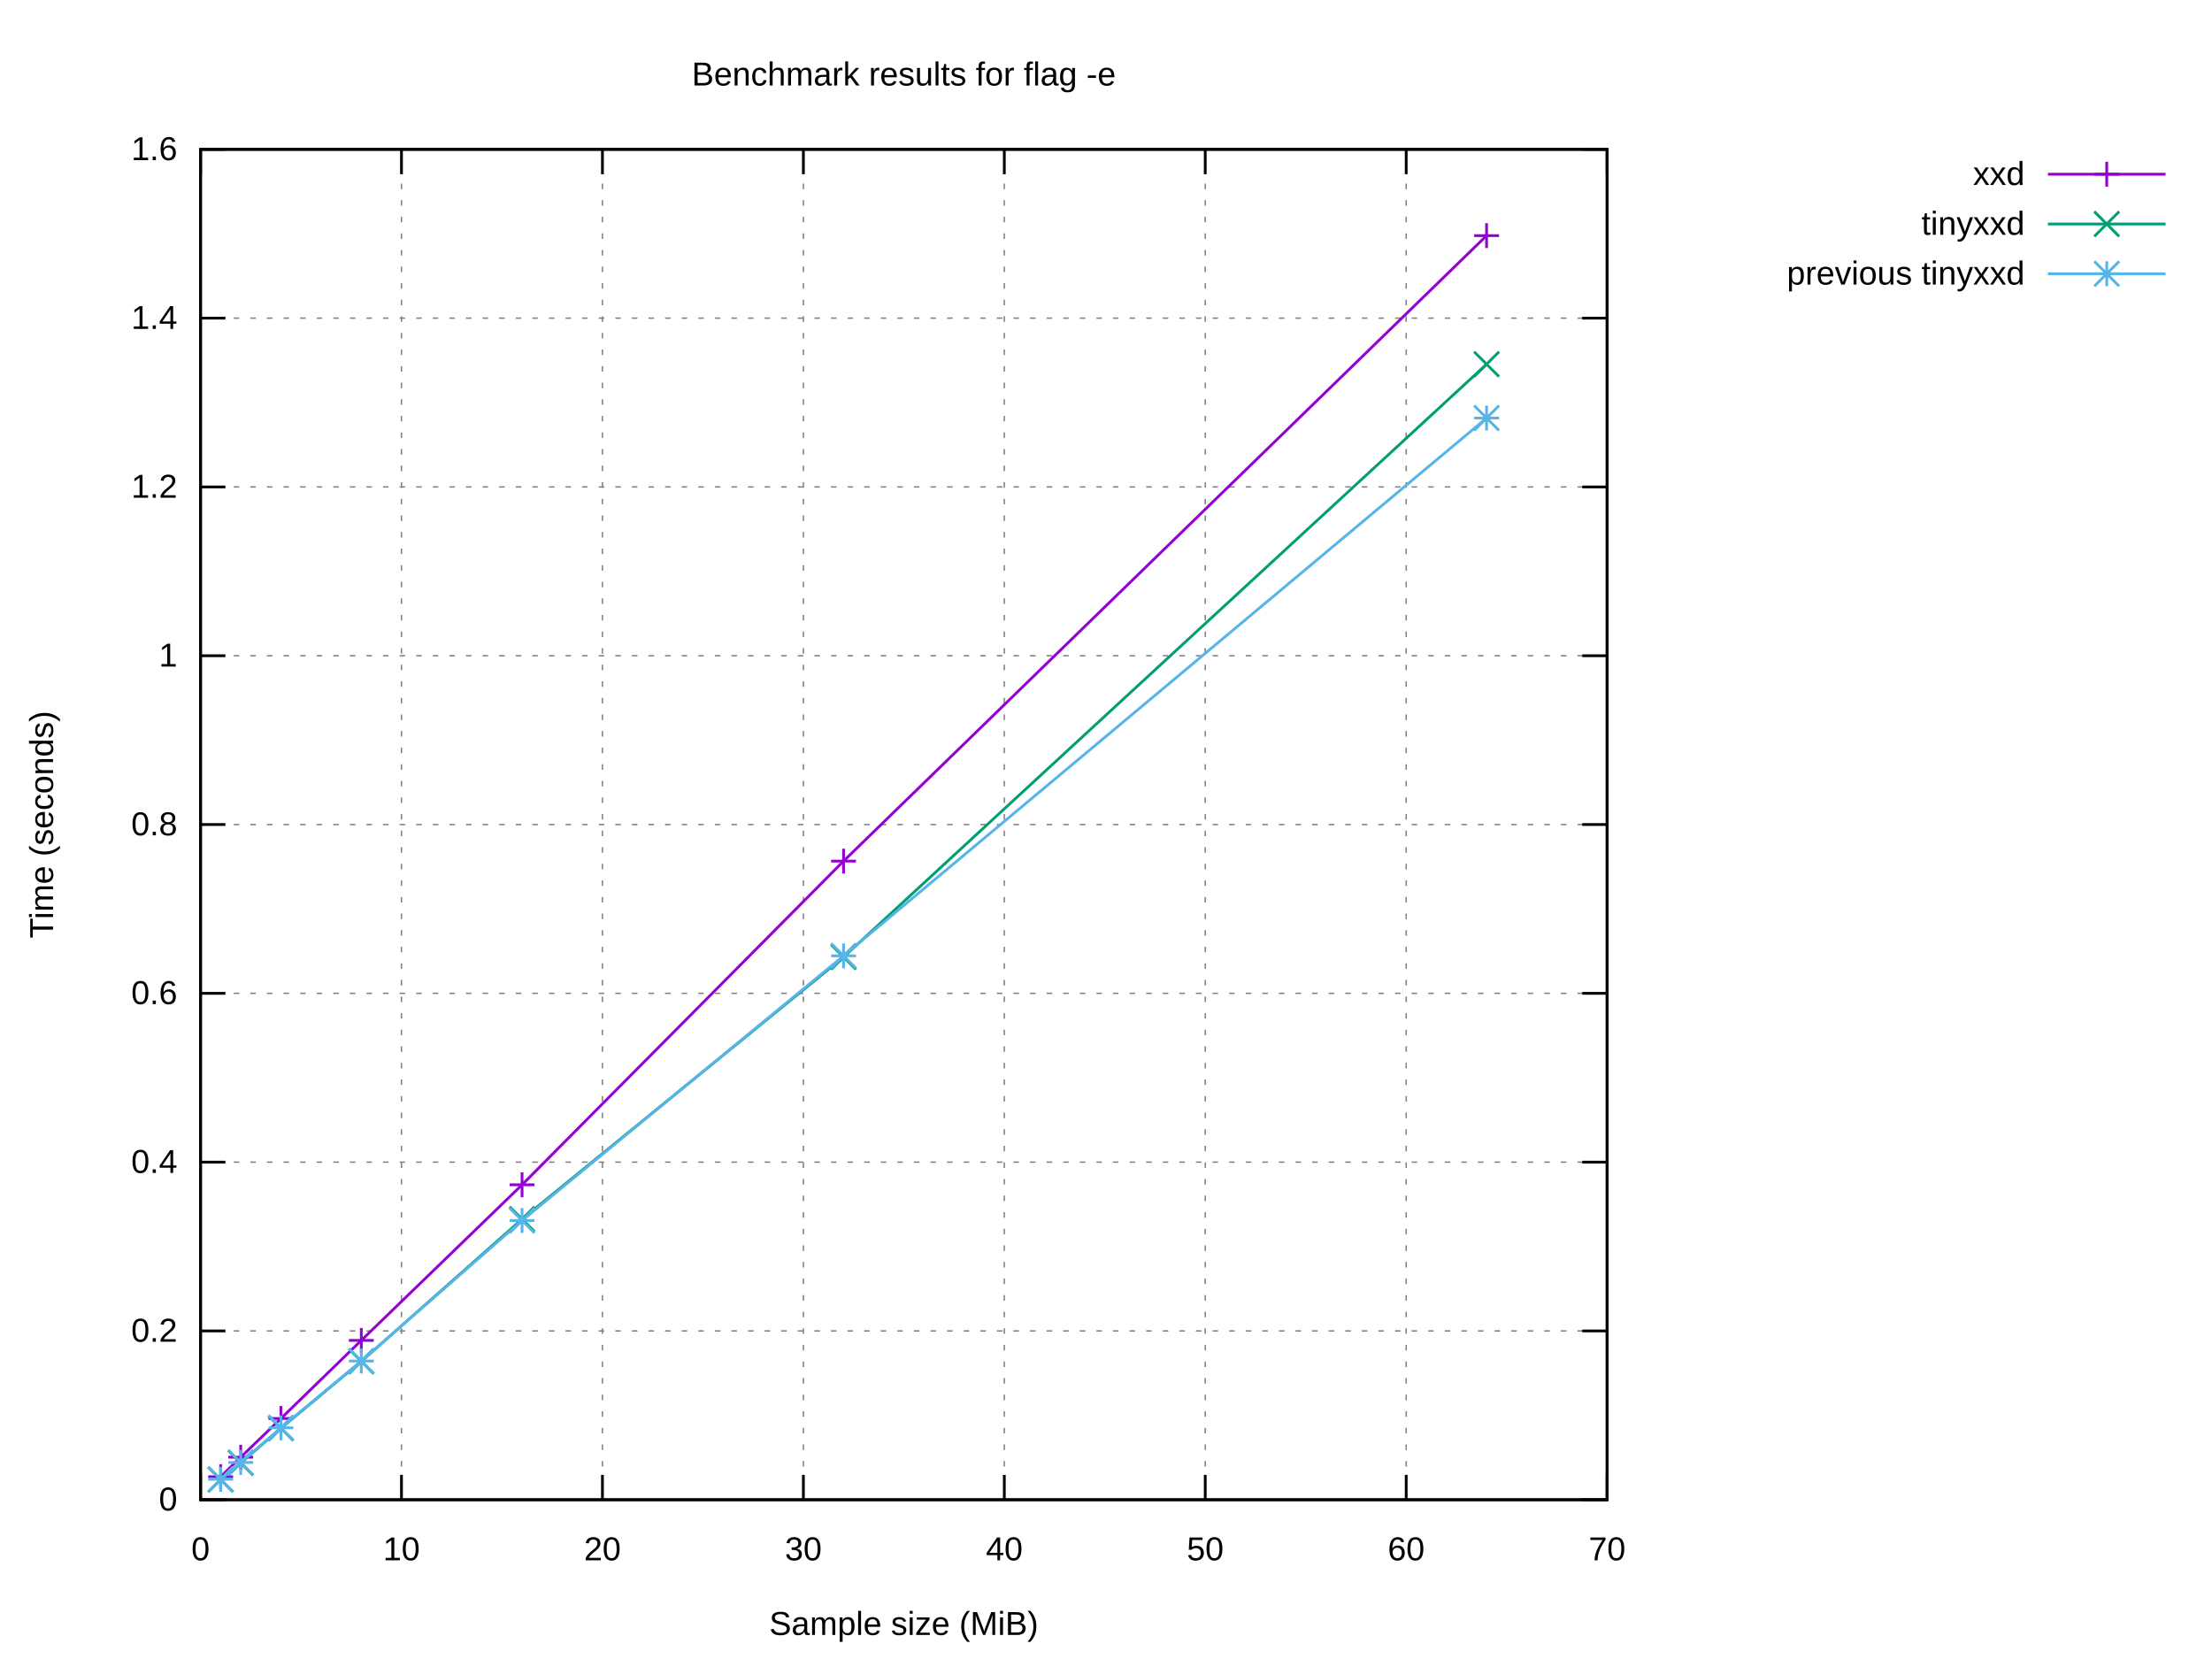
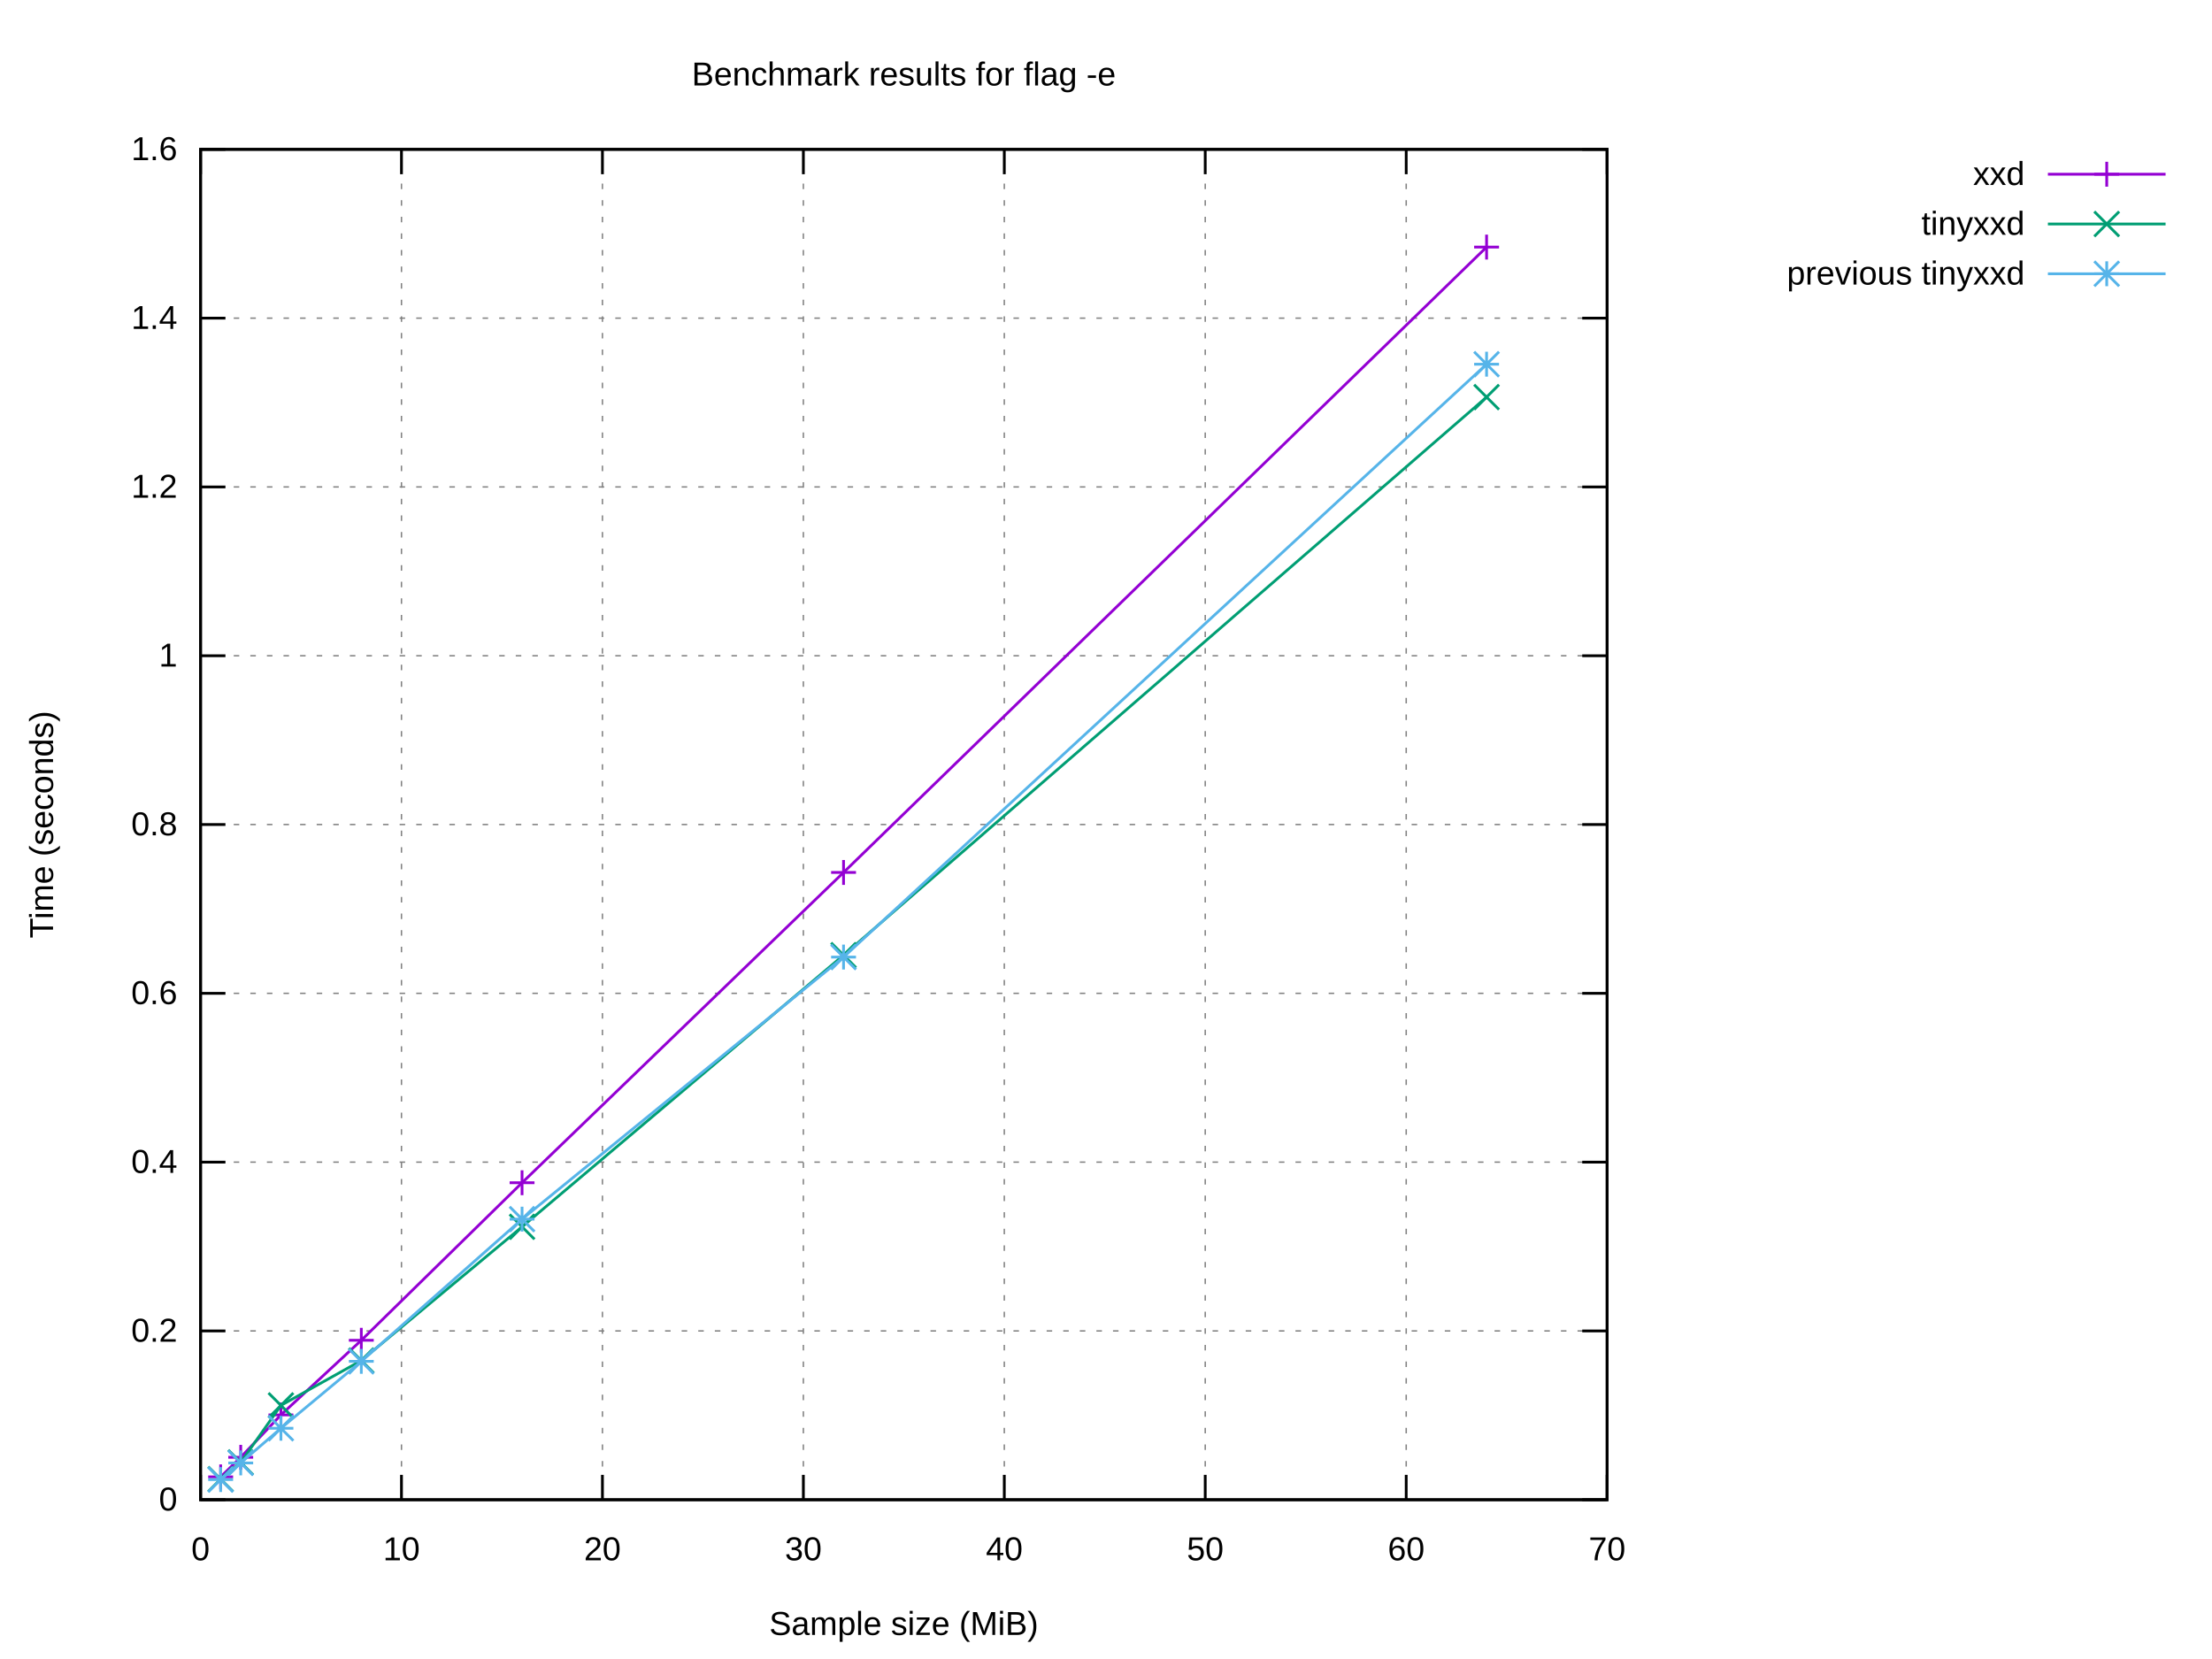
<svg xmlns="http://www.w3.org/2000/svg" xmlns:xlink="http://www.w3.org/1999/xlink" width="800" height="600" viewBox="0 0 800 600">
  <g id="gnuplot_canvas">
    <rect x="0" y="0" width="800" height="600" fill="#ffffff" />
    <defs>
      <circle id="gpDot" r="0.5" stroke-width="0.5" stroke="currentColor" />
      <path id="gpPt0" stroke-width="0.222" stroke="currentColor" d="M-1,0 h2 M0,-1 v2" />
      <path id="gpPt1" stroke-width="0.222" stroke="currentColor" d="M-1,-1 L1,1 M1,-1 L-1,1" />
      <path id="gpPt2" stroke-width="0.222" stroke="currentColor" d="M-1,0 L1,0 M0,-1 L0,1 M-1,-1 L1,1 M-1,1 L1,-1" />
      <rect id="gpPt3" stroke-width="0.222" stroke="currentColor" x="-1" y="-1" width="2" height="2" />
      <rect id="gpPt4" stroke-width="0.222" stroke="currentColor" fill="currentColor" x="-1" y="-1" width="2" height="2" />
      <circle id="gpPt5" stroke-width="0.222" stroke="currentColor" cx="0" cy="0" r="1" />
      <use xlink:href="#gpPt5" id="gpPt6" fill="currentColor" stroke="none" />
      <path id="gpPt7" stroke-width="0.222" stroke="currentColor" d="M0,-1.33 L-1.33,0.67 L1.33,0.67 z" />
      <use xlink:href="#gpPt7" id="gpPt8" fill="currentColor" stroke="none" />
      <use xlink:href="#gpPt7" id="gpPt9" stroke="currentColor" transform="rotate(180)" />
      <use xlink:href="#gpPt9" id="gpPt10" fill="currentColor" stroke="none" />
      <use xlink:href="#gpPt3" id="gpPt11" stroke="currentColor" transform="rotate(45)" />
      <use xlink:href="#gpPt11" id="gpPt12" fill="currentColor" stroke="none" />
      <path id="gpPt13" stroke-width="0.222" stroke="currentColor" d="M0,1.330 L1.265,0.411 L0.782,-1.067 L-0.782,-1.076 L-1.265,0.411 z" />
      <use xlink:href="#gpPt13" id="gpPt14" fill="currentColor" stroke="none" />
      <filter id="textbox" filterUnits="objectBoundingBox" x="0" y="0" height="1" width="1">
        <feFlood flood-color="#FFFFFF" flood-opacity="1" result="bgnd" />
        <feComposite in="SourceGraphic" in2="bgnd" operator="atop" />
      </filter>
      <filter id="greybox" filterUnits="objectBoundingBox" x="0" y="0" height="1" width="1">
        <feFlood flood-color="lightgrey" flood-opacity="1" result="grey" />
        <feComposite in="SourceGraphic" in2="grey" operator="atop" />
      </filter>
    </defs>
    <g fill="none" color="#FFFFFF" stroke="currentColor" stroke-width="1.00" stroke-linecap="butt" stroke-linejoin="miter">
</g>
    <g fill="none" color="black" stroke="currentColor" stroke-width="1.00" stroke-linecap="butt" stroke-linejoin="miter">
</g>
    <g fill="none" color="black" stroke="black" stroke-width="0.50" stroke-linecap="butt" stroke-linejoin="miter">
</g>
    <g fill="none" color="gray" stroke="currentColor" stroke-width="0.50" stroke-linecap="butt" stroke-linejoin="miter">
      <path stroke="gray" stroke-dasharray="2,4" class="gridline" d="M72.53,542.40 L581.24,542.40  " />
    </g>
    <g fill="none" color="gray" stroke="gray" stroke-width="1.00" stroke-linecap="butt" stroke-linejoin="miter">
</g>
    <g fill="none" color="black" stroke="currentColor" stroke-width="1.00" stroke-linecap="butt" stroke-linejoin="miter">
      <path stroke="black" d="M72.53,542.40 L81.53,542.40 M581.24,542.40 L572.24,542.40  " />
      <g transform="translate(64.14,546.30)" stroke="none" fill="black" font-family="Arial" font-size="12.00" text-anchor="end">
        <text>
          <tspan font-family="Arial"> 0</tspan>
        </text>
      </g>
    </g>
    <g fill="none" color="black" stroke="currentColor" stroke-width="1.00" stroke-linecap="butt" stroke-linejoin="miter">
</g>
    <g fill="none" color="black" stroke="black" stroke-width="0.50" stroke-linecap="butt" stroke-linejoin="miter">
</g>
    <g fill="none" color="gray" stroke="currentColor" stroke-width="0.50" stroke-linecap="butt" stroke-linejoin="miter">
      <path stroke="gray" stroke-dasharray="2,4" class="gridline" d="M72.53,481.35 L581.24,481.35  " />
    </g>
    <g fill="none" color="gray" stroke="gray" stroke-width="1.00" stroke-linecap="butt" stroke-linejoin="miter">
</g>
    <g fill="none" color="black" stroke="currentColor" stroke-width="1.00" stroke-linecap="butt" stroke-linejoin="miter">
      <path stroke="black" d="M72.53,481.35 L81.53,481.35 M581.24,481.35 L572.24,481.35  " />
      <g transform="translate(64.14,485.25)" stroke="none" fill="black" font-family="Arial" font-size="12.00" text-anchor="end">
        <text>
          <tspan font-family="Arial"> 0.2</tspan>
        </text>
      </g>
    </g>
    <g fill="none" color="black" stroke="currentColor" stroke-width="1.00" stroke-linecap="butt" stroke-linejoin="miter">
</g>
    <g fill="none" color="black" stroke="black" stroke-width="0.50" stroke-linecap="butt" stroke-linejoin="miter">
</g>
    <g fill="none" color="gray" stroke="currentColor" stroke-width="0.50" stroke-linecap="butt" stroke-linejoin="miter">
      <path stroke="gray" stroke-dasharray="2,4" class="gridline" d="M72.53,420.30 L581.24,420.30  " />
    </g>
    <g fill="none" color="gray" stroke="gray" stroke-width="1.00" stroke-linecap="butt" stroke-linejoin="miter">
</g>
    <g fill="none" color="black" stroke="currentColor" stroke-width="1.00" stroke-linecap="butt" stroke-linejoin="miter">
      <path stroke="black" d="M72.53,420.30 L81.53,420.30 M581.24,420.30 L572.24,420.30  " />
      <g transform="translate(64.14,424.20)" stroke="none" fill="black" font-family="Arial" font-size="12.00" text-anchor="end">
        <text>
          <tspan font-family="Arial"> 0.4</tspan>
        </text>
      </g>
    </g>
    <g fill="none" color="black" stroke="currentColor" stroke-width="1.00" stroke-linecap="butt" stroke-linejoin="miter">
</g>
    <g fill="none" color="black" stroke="black" stroke-width="0.50" stroke-linecap="butt" stroke-linejoin="miter">
</g>
    <g fill="none" color="gray" stroke="currentColor" stroke-width="0.50" stroke-linecap="butt" stroke-linejoin="miter">
      <path stroke="gray" stroke-dasharray="2,4" class="gridline" d="M72.53,359.25 L581.24,359.25  " />
    </g>
    <g fill="none" color="gray" stroke="gray" stroke-width="1.00" stroke-linecap="butt" stroke-linejoin="miter">
</g>
    <g fill="none" color="black" stroke="currentColor" stroke-width="1.00" stroke-linecap="butt" stroke-linejoin="miter">
      <path stroke="black" d="M72.53,359.25 L81.53,359.25 M581.24,359.25 L572.24,359.25  " />
      <g transform="translate(64.14,363.15)" stroke="none" fill="black" font-family="Arial" font-size="12.00" text-anchor="end">
        <text>
          <tspan font-family="Arial"> 0.6</tspan>
        </text>
      </g>
    </g>
    <g fill="none" color="black" stroke="currentColor" stroke-width="1.00" stroke-linecap="butt" stroke-linejoin="miter">
</g>
    <g fill="none" color="black" stroke="black" stroke-width="0.50" stroke-linecap="butt" stroke-linejoin="miter">
</g>
    <g fill="none" color="gray" stroke="currentColor" stroke-width="0.50" stroke-linecap="butt" stroke-linejoin="miter">
      <path stroke="gray" stroke-dasharray="2,4" class="gridline" d="M72.53,298.20 L581.24,298.20  " />
    </g>
    <g fill="none" color="gray" stroke="gray" stroke-width="1.00" stroke-linecap="butt" stroke-linejoin="miter">
</g>
    <g fill="none" color="black" stroke="currentColor" stroke-width="1.00" stroke-linecap="butt" stroke-linejoin="miter">
      <path stroke="black" d="M72.53,298.20 L81.53,298.20 M581.24,298.20 L572.24,298.20  " />
      <g transform="translate(64.14,302.10)" stroke="none" fill="black" font-family="Arial" font-size="12.00" text-anchor="end">
        <text>
          <tspan font-family="Arial"> 0.8</tspan>
        </text>
      </g>
    </g>
    <g fill="none" color="black" stroke="currentColor" stroke-width="1.00" stroke-linecap="butt" stroke-linejoin="miter">
</g>
    <g fill="none" color="black" stroke="black" stroke-width="0.50" stroke-linecap="butt" stroke-linejoin="miter">
</g>
    <g fill="none" color="gray" stroke="currentColor" stroke-width="0.50" stroke-linecap="butt" stroke-linejoin="miter">
      <path stroke="gray" stroke-dasharray="2,4" class="gridline" d="M72.53,237.16 L581.24,237.16  " />
    </g>
    <g fill="none" color="gray" stroke="gray" stroke-width="1.00" stroke-linecap="butt" stroke-linejoin="miter">
</g>
    <g fill="none" color="black" stroke="currentColor" stroke-width="1.00" stroke-linecap="butt" stroke-linejoin="miter">
      <path stroke="black" d="M72.53,237.16 L81.53,237.16 M581.24,237.16 L572.24,237.16  " />
      <g transform="translate(64.14,241.06)" stroke="none" fill="black" font-family="Arial" font-size="12.00" text-anchor="end">
        <text>
          <tspan font-family="Arial"> 1</tspan>
        </text>
      </g>
    </g>
    <g fill="none" color="black" stroke="currentColor" stroke-width="1.00" stroke-linecap="butt" stroke-linejoin="miter">
</g>
    <g fill="none" color="black" stroke="black" stroke-width="0.50" stroke-linecap="butt" stroke-linejoin="miter">
</g>
    <g fill="none" color="gray" stroke="currentColor" stroke-width="0.50" stroke-linecap="butt" stroke-linejoin="miter">
      <path stroke="gray" stroke-dasharray="2,4" class="gridline" d="M72.53,176.11 L581.24,176.11  " />
    </g>
    <g fill="none" color="gray" stroke="gray" stroke-width="1.00" stroke-linecap="butt" stroke-linejoin="miter">
</g>
    <g fill="none" color="black" stroke="currentColor" stroke-width="1.00" stroke-linecap="butt" stroke-linejoin="miter">
      <path stroke="black" d="M72.53,176.11 L81.53,176.11 M581.24,176.11 L572.24,176.11  " />
      <g transform="translate(64.14,180.01)" stroke="none" fill="black" font-family="Arial" font-size="12.00" text-anchor="end">
        <text>
          <tspan font-family="Arial"> 1.2</tspan>
        </text>
      </g>
    </g>
    <g fill="none" color="black" stroke="currentColor" stroke-width="1.00" stroke-linecap="butt" stroke-linejoin="miter">
</g>
    <g fill="none" color="black" stroke="black" stroke-width="0.50" stroke-linecap="butt" stroke-linejoin="miter">
</g>
    <g fill="none" color="gray" stroke="currentColor" stroke-width="0.50" stroke-linecap="butt" stroke-linejoin="miter">
      <path stroke="gray" stroke-dasharray="2,4" class="gridline" d="M72.53,115.06 L581.24,115.06  " />
    </g>
    <g fill="none" color="gray" stroke="gray" stroke-width="1.00" stroke-linecap="butt" stroke-linejoin="miter">
</g>
    <g fill="none" color="black" stroke="currentColor" stroke-width="1.00" stroke-linecap="butt" stroke-linejoin="miter">
      <path stroke="black" d="M72.53,115.06 L81.53,115.06 M581.24,115.06 L572.24,115.06  " />
      <g transform="translate(64.14,118.96)" stroke="none" fill="black" font-family="Arial" font-size="12.00" text-anchor="end">
        <text>
          <tspan font-family="Arial"> 1.4</tspan>
        </text>
      </g>
    </g>
    <g fill="none" color="black" stroke="currentColor" stroke-width="1.00" stroke-linecap="butt" stroke-linejoin="miter">
</g>
    <g fill="none" color="black" stroke="black" stroke-width="0.50" stroke-linecap="butt" stroke-linejoin="miter">
</g>
    <g fill="none" color="gray" stroke="currentColor" stroke-width="0.50" stroke-linecap="butt" stroke-linejoin="miter">
      <path stroke="gray" stroke-dasharray="2,4" class="gridline" d="M72.53,54.01 L581.24,54.01  " />
    </g>
    <g fill="none" color="gray" stroke="gray" stroke-width="1.00" stroke-linecap="butt" stroke-linejoin="miter">
</g>
    <g fill="none" color="black" stroke="currentColor" stroke-width="1.00" stroke-linecap="butt" stroke-linejoin="miter">
      <path stroke="black" d="M72.53,54.01 L81.53,54.01 M581.24,54.01 L572.24,54.01  " />
      <g transform="translate(64.14,57.91)" stroke="none" fill="black" font-family="Arial" font-size="12.00" text-anchor="end">
        <text>
          <tspan font-family="Arial"> 1.6</tspan>
        </text>
      </g>
    </g>
    <g fill="none" color="black" stroke="currentColor" stroke-width="1.00" stroke-linecap="butt" stroke-linejoin="miter">
</g>
    <g fill="none" color="black" stroke="black" stroke-width="0.50" stroke-linecap="butt" stroke-linejoin="miter">
</g>
    <g fill="none" color="gray" stroke="currentColor" stroke-width="0.50" stroke-linecap="butt" stroke-linejoin="miter">
      <path stroke="gray" stroke-dasharray="2,4" class="gridline" d="M72.53,542.40 L72.53,54.01  " />
    </g>
    <g fill="none" color="gray" stroke="gray" stroke-width="1.00" stroke-linecap="butt" stroke-linejoin="miter">
</g>
    <g fill="none" color="black" stroke="currentColor" stroke-width="1.00" stroke-linecap="butt" stroke-linejoin="miter">
      <path stroke="black" d="M72.53,542.40 L72.53,533.40 M72.53,54.01 L72.53,63.01  " />
      <g transform="translate(72.53,564.30)" stroke="none" fill="black" font-family="Arial" font-size="12.00" text-anchor="middle">
        <text>
          <tspan font-family="Arial"> 0</tspan>
        </text>
      </g>
    </g>
    <g fill="none" color="black" stroke="currentColor" stroke-width="1.00" stroke-linecap="butt" stroke-linejoin="miter">
</g>
    <g fill="none" color="black" stroke="black" stroke-width="0.50" stroke-linecap="butt" stroke-linejoin="miter">
</g>
    <g fill="none" color="gray" stroke="currentColor" stroke-width="0.50" stroke-linecap="butt" stroke-linejoin="miter">
      <path stroke="gray" stroke-dasharray="2,4" class="gridline" d="M145.20,542.40 L145.20,54.01  " />
    </g>
    <g fill="none" color="gray" stroke="gray" stroke-width="1.00" stroke-linecap="butt" stroke-linejoin="miter">
</g>
    <g fill="none" color="black" stroke="currentColor" stroke-width="1.00" stroke-linecap="butt" stroke-linejoin="miter">
      <path stroke="black" d="M145.20,542.40 L145.20,533.40 M145.20,54.01 L145.20,63.01  " />
      <g transform="translate(145.20,564.30)" stroke="none" fill="black" font-family="Arial" font-size="12.00" text-anchor="middle">
        <text>
          <tspan font-family="Arial"> 10</tspan>
        </text>
      </g>
    </g>
    <g fill="none" color="black" stroke="currentColor" stroke-width="1.00" stroke-linecap="butt" stroke-linejoin="miter">
</g>
    <g fill="none" color="black" stroke="black" stroke-width="0.50" stroke-linecap="butt" stroke-linejoin="miter">
</g>
    <g fill="none" color="gray" stroke="currentColor" stroke-width="0.50" stroke-linecap="butt" stroke-linejoin="miter">
      <path stroke="gray" stroke-dasharray="2,4" class="gridline" d="M217.88,542.40 L217.88,54.01  " />
    </g>
    <g fill="none" color="gray" stroke="gray" stroke-width="1.00" stroke-linecap="butt" stroke-linejoin="miter">
</g>
    <g fill="none" color="black" stroke="currentColor" stroke-width="1.00" stroke-linecap="butt" stroke-linejoin="miter">
      <path stroke="black" d="M217.88,542.40 L217.88,533.40 M217.88,54.01 L217.88,63.01  " />
      <g transform="translate(217.88,564.30)" stroke="none" fill="black" font-family="Arial" font-size="12.00" text-anchor="middle">
        <text>
          <tspan font-family="Arial"> 20</tspan>
        </text>
      </g>
    </g>
    <g fill="none" color="black" stroke="currentColor" stroke-width="1.00" stroke-linecap="butt" stroke-linejoin="miter">
</g>
    <g fill="none" color="black" stroke="black" stroke-width="0.50" stroke-linecap="butt" stroke-linejoin="miter">
</g>
    <g fill="none" color="gray" stroke="currentColor" stroke-width="0.50" stroke-linecap="butt" stroke-linejoin="miter">
      <path stroke="gray" stroke-dasharray="2,4" class="gridline" d="M290.55,542.40 L290.55,54.01  " />
    </g>
    <g fill="none" color="gray" stroke="gray" stroke-width="1.00" stroke-linecap="butt" stroke-linejoin="miter">
</g>
    <g fill="none" color="black" stroke="currentColor" stroke-width="1.00" stroke-linecap="butt" stroke-linejoin="miter">
      <path stroke="black" d="M290.55,542.40 L290.55,533.40 M290.55,54.01 L290.55,63.01  " />
      <g transform="translate(290.55,564.30)" stroke="none" fill="black" font-family="Arial" font-size="12.00" text-anchor="middle">
        <text>
          <tspan font-family="Arial"> 30</tspan>
        </text>
      </g>
    </g>
    <g fill="none" color="black" stroke="currentColor" stroke-width="1.00" stroke-linecap="butt" stroke-linejoin="miter">
</g>
    <g fill="none" color="black" stroke="black" stroke-width="0.50" stroke-linecap="butt" stroke-linejoin="miter">
</g>
    <g fill="none" color="gray" stroke="currentColor" stroke-width="0.50" stroke-linecap="butt" stroke-linejoin="miter">
      <path stroke="gray" stroke-dasharray="2,4" class="gridline" d="M363.22,542.40 L363.22,54.01  " />
    </g>
    <g fill="none" color="gray" stroke="gray" stroke-width="1.00" stroke-linecap="butt" stroke-linejoin="miter">
</g>
    <g fill="none" color="black" stroke="currentColor" stroke-width="1.00" stroke-linecap="butt" stroke-linejoin="miter">
      <path stroke="black" d="M363.22,542.40 L363.22,533.40 M363.22,54.01 L363.22,63.01  " />
      <g transform="translate(363.22,564.30)" stroke="none" fill="black" font-family="Arial" font-size="12.00" text-anchor="middle">
        <text>
          <tspan font-family="Arial"> 40</tspan>
        </text>
      </g>
    </g>
    <g fill="none" color="black" stroke="currentColor" stroke-width="1.00" stroke-linecap="butt" stroke-linejoin="miter">
</g>
    <g fill="none" color="black" stroke="black" stroke-width="0.50" stroke-linecap="butt" stroke-linejoin="miter">
</g>
    <g fill="none" color="gray" stroke="currentColor" stroke-width="0.50" stroke-linecap="butt" stroke-linejoin="miter">
      <path stroke="gray" stroke-dasharray="2,4" class="gridline" d="M435.89,542.40 L435.89,54.01  " />
    </g>
    <g fill="none" color="gray" stroke="gray" stroke-width="1.00" stroke-linecap="butt" stroke-linejoin="miter">
</g>
    <g fill="none" color="black" stroke="currentColor" stroke-width="1.00" stroke-linecap="butt" stroke-linejoin="miter">
      <path stroke="black" d="M435.89,542.40 L435.89,533.40 M435.89,54.01 L435.89,63.01  " />
      <g transform="translate(435.89,564.30)" stroke="none" fill="black" font-family="Arial" font-size="12.00" text-anchor="middle">
        <text>
          <tspan font-family="Arial"> 50</tspan>
        </text>
      </g>
    </g>
    <g fill="none" color="black" stroke="currentColor" stroke-width="1.00" stroke-linecap="butt" stroke-linejoin="miter">
</g>
    <g fill="none" color="black" stroke="black" stroke-width="0.50" stroke-linecap="butt" stroke-linejoin="miter">
</g>
    <g fill="none" color="gray" stroke="currentColor" stroke-width="0.50" stroke-linecap="butt" stroke-linejoin="miter">
      <path stroke="gray" stroke-dasharray="2,4" class="gridline" d="M508.57,542.40 L508.57,54.01  " />
    </g>
    <g fill="none" color="gray" stroke="gray" stroke-width="1.00" stroke-linecap="butt" stroke-linejoin="miter">
</g>
    <g fill="none" color="black" stroke="currentColor" stroke-width="1.00" stroke-linecap="butt" stroke-linejoin="miter">
      <path stroke="black" d="M508.57,542.40 L508.57,533.40 M508.57,54.01 L508.57,63.01  " />
      <g transform="translate(508.57,564.30)" stroke="none" fill="black" font-family="Arial" font-size="12.00" text-anchor="middle">
        <text>
          <tspan font-family="Arial"> 60</tspan>
        </text>
      </g>
    </g>
    <g fill="none" color="black" stroke="currentColor" stroke-width="1.00" stroke-linecap="butt" stroke-linejoin="miter">
</g>
    <g fill="none" color="black" stroke="black" stroke-width="0.50" stroke-linecap="butt" stroke-linejoin="miter">
</g>
    <g fill="none" color="gray" stroke="currentColor" stroke-width="0.50" stroke-linecap="butt" stroke-linejoin="miter">
      <path stroke="gray" stroke-dasharray="2,4" class="gridline" d="M581.24,542.40 L581.24,54.01  " />
    </g>
    <g fill="none" color="gray" stroke="gray" stroke-width="1.00" stroke-linecap="butt" stroke-linejoin="miter">
</g>
    <g fill="none" color="black" stroke="currentColor" stroke-width="1.00" stroke-linecap="butt" stroke-linejoin="miter">
      <path stroke="black" d="M581.24,542.40 L581.24,533.40 M581.24,54.01 L581.24,63.01  " />
      <g transform="translate(581.24,564.30)" stroke="none" fill="black" font-family="Arial" font-size="12.00" text-anchor="middle">
        <text>
          <tspan font-family="Arial"> 70</tspan>
        </text>
      </g>
    </g>
    <g fill="none" color="black" stroke="currentColor" stroke-width="1.00" stroke-linecap="butt" stroke-linejoin="miter">
</g>
    <g fill="none" color="black" stroke="currentColor" stroke-width="1.00" stroke-linecap="butt" stroke-linejoin="miter">
      <path stroke="black" d="M72.53,54.01 L72.53,542.40 L581.24,542.40 L581.24,54.01 L72.53,54.01 Z  " />
    </g>
    <g fill="none" color="black" stroke="currentColor" stroke-width="1.00" stroke-linecap="butt" stroke-linejoin="miter">
</g>
    <g id="gnuplot_plot_1">
      <g fill="none" color="black" stroke="currentColor" stroke-width="1.00" stroke-linecap="butt" stroke-linejoin="miter">
        <g transform="translate(732.26,66.91)" stroke="none" fill="black" font-family="Arial" font-size="12.00" text-anchor="end">
          <text>
            <tspan font-family="Arial">xxd</tspan>
          </text>
        </g>
      </g>
      <g fill="none" color="black" stroke="currentColor" stroke-width="1.00" stroke-linecap="butt" stroke-linejoin="miter">
-         <path stroke="rgb(148,   0, 211)" d="M740.65,63.01 L783.21,63.01 M537.64,85.22 L305.08,311.43 L188.81,428.49 L130.67,484.77 L101.60,513.02 L87.06,527.02   L79.80,534.08  " />
-         <use xlink:href="#gpPt0" transform="translate(537.64,85.22) scale(4.50)" color="rgb(148,   0, 211)" />
-         <use xlink:href="#gpPt0" transform="translate(305.08,311.43) scale(4.50)" color="rgb(148,   0, 211)" />
-         <use xlink:href="#gpPt0" transform="translate(188.81,428.49) scale(4.50)" color="rgb(148,   0, 211)" />
-         <use xlink:href="#gpPt0" transform="translate(130.67,484.77) scale(4.50)" color="rgb(148,   0, 211)" />
-         <use xlink:href="#gpPt0" transform="translate(101.60,513.02) scale(4.50)" color="rgb(148,   0, 211)" />
-         <use xlink:href="#gpPt0" transform="translate(87.06,527.02) scale(4.50)" color="rgb(148,   0, 211)" />
-         <use xlink:href="#gpPt0" transform="translate(79.80,534.08) scale(4.50)" color="rgb(148,   0, 211)" />
+         <path stroke="rgb(148,   0, 211)" d="M740.65,63.01 L783.21,63.01 M537.64,89.36 L305.08,315.53 L188.81,427.75 L130.67,484.73 L101.60,511.72 L87.06,527.05   L79.80,534.13  " />
+         <use xlink:href="#gpPt0" transform="translate(537.64,89.36) scale(4.50)" color="rgb(148,   0, 211)" />
+         <use xlink:href="#gpPt0" transform="translate(305.08,315.53) scale(4.50)" color="rgb(148,   0, 211)" />
+         <use xlink:href="#gpPt0" transform="translate(188.81,427.75) scale(4.50)" color="rgb(148,   0, 211)" />
+         <use xlink:href="#gpPt0" transform="translate(130.67,484.73) scale(4.50)" color="rgb(148,   0, 211)" />
+         <use xlink:href="#gpPt0" transform="translate(101.60,511.72) scale(4.50)" color="rgb(148,   0, 211)" />
+         <use xlink:href="#gpPt0" transform="translate(87.06,527.05) scale(4.50)" color="rgb(148,   0, 211)" />
+         <use xlink:href="#gpPt0" transform="translate(79.80,534.13) scale(4.50)" color="rgb(148,   0, 211)" />
        <use xlink:href="#gpPt0" transform="translate(761.93,63.01) scale(4.50)" color="rgb(148,   0, 211)" />
      </g>
    </g>
    <g id="gnuplot_plot_2">
      <g fill="none" color="black" stroke="currentColor" stroke-width="1.00" stroke-linecap="butt" stroke-linejoin="miter">
        <g transform="translate(732.26,84.91)" stroke="none" fill="black" font-family="Arial" font-size="12.00" text-anchor="end">
          <text>
            <tspan font-family="Arial">tinyxxd</tspan>
          </text>
        </g>
      </g>
      <g fill="none" color="black" stroke="currentColor" stroke-width="1.00" stroke-linecap="butt" stroke-linejoin="miter">
-         <path stroke="rgb(  0, 158, 115)" d="M740.65,81.01 L783.21,81.01 M537.64,131.72 L305.08,346.14 L188.81,440.92 L130.67,492.35 L101.60,516.55 L87.06,529.09   L79.80,535.11  " />
-         <use xlink:href="#gpPt1" transform="translate(537.64,131.72) scale(4.50)" color="rgb(  0, 158, 115)" />
-         <use xlink:href="#gpPt1" transform="translate(305.08,346.14) scale(4.50)" color="rgb(  0, 158, 115)" />
-         <use xlink:href="#gpPt1" transform="translate(188.81,440.92) scale(4.50)" color="rgb(  0, 158, 115)" />
-         <use xlink:href="#gpPt1" transform="translate(130.67,492.35) scale(4.50)" color="rgb(  0, 158, 115)" />
-         <use xlink:href="#gpPt1" transform="translate(101.60,516.55) scale(4.50)" color="rgb(  0, 158, 115)" />
-         <use xlink:href="#gpPt1" transform="translate(87.06,529.09) scale(4.50)" color="rgb(  0, 158, 115)" />
-         <use xlink:href="#gpPt1" transform="translate(79.80,535.11) scale(4.50)" color="rgb(  0, 158, 115)" />
+         <path stroke="rgb(  0, 158, 115)" d="M740.65,81.01 L783.21,81.01 M537.64,143.62 L305.08,345.45 L188.81,443.69 L130.67,492.05 L101.60,508.28 L87.06,528.90   L79.80,534.95  " />
+         <use xlink:href="#gpPt1" transform="translate(537.64,143.62) scale(4.50)" color="rgb(  0, 158, 115)" />
+         <use xlink:href="#gpPt1" transform="translate(305.08,345.45) scale(4.50)" color="rgb(  0, 158, 115)" />
+         <use xlink:href="#gpPt1" transform="translate(188.81,443.69) scale(4.50)" color="rgb(  0, 158, 115)" />
+         <use xlink:href="#gpPt1" transform="translate(130.67,492.05) scale(4.50)" color="rgb(  0, 158, 115)" />
+         <use xlink:href="#gpPt1" transform="translate(101.60,508.28) scale(4.50)" color="rgb(  0, 158, 115)" />
+         <use xlink:href="#gpPt1" transform="translate(87.06,528.90) scale(4.50)" color="rgb(  0, 158, 115)" />
+         <use xlink:href="#gpPt1" transform="translate(79.80,534.95) scale(4.50)" color="rgb(  0, 158, 115)" />
        <use xlink:href="#gpPt1" transform="translate(761.93,81.01) scale(4.50)" color="rgb(  0, 158, 115)" />
      </g>
    </g>
    <g id="gnuplot_plot_3">
      <g fill="none" color="black" stroke="currentColor" stroke-width="1.00" stroke-linecap="butt" stroke-linejoin="miter">
        <g transform="translate(732.26,102.91)" stroke="none" fill="black" font-family="Arial" font-size="12.00" text-anchor="end">
          <text>
            <tspan font-family="Arial">previous tinyxxd</tspan>
          </text>
        </g>
      </g>
      <g fill="none" color="black" stroke="currentColor" stroke-width="1.00" stroke-linecap="butt" stroke-linejoin="miter">
-         <path stroke="rgb( 86, 180, 233)" d="M740.65,99.01 L783.21,99.01 M537.64,151.19 L305.08,345.70 L188.81,441.41 L130.67,492.23 L101.60,516.39 L87.06,528.93   L79.80,535.01  " />
-         <use xlink:href="#gpPt2" transform="translate(537.64,151.19) scale(4.50)" color="rgb( 86, 180, 233)" />
-         <use xlink:href="#gpPt2" transform="translate(305.08,345.70) scale(4.50)" color="rgb( 86, 180, 233)" />
-         <use xlink:href="#gpPt2" transform="translate(188.81,441.41) scale(4.50)" color="rgb( 86, 180, 233)" />
-         <use xlink:href="#gpPt2" transform="translate(130.67,492.23) scale(4.50)" color="rgb( 86, 180, 233)" />
-         <use xlink:href="#gpPt2" transform="translate(101.60,516.39) scale(4.50)" color="rgb( 86, 180, 233)" />
-         <use xlink:href="#gpPt2" transform="translate(87.06,528.93) scale(4.50)" color="rgb( 86, 180, 233)" />
-         <use xlink:href="#gpPt2" transform="translate(79.80,535.01) scale(4.50)" color="rgb( 86, 180, 233)" />
+         <path stroke="rgb( 86, 180, 233)" d="M740.65,99.01 L783.21,99.01 M537.64,131.72 L305.08,346.14 L188.81,440.92 L130.67,492.35 L101.60,516.55 L87.06,529.09   L79.80,535.11  " />
+         <use xlink:href="#gpPt2" transform="translate(537.64,131.72) scale(4.50)" color="rgb( 86, 180, 233)" />
+         <use xlink:href="#gpPt2" transform="translate(305.08,346.14) scale(4.50)" color="rgb( 86, 180, 233)" />
+         <use xlink:href="#gpPt2" transform="translate(188.81,440.92) scale(4.50)" color="rgb( 86, 180, 233)" />
+         <use xlink:href="#gpPt2" transform="translate(130.67,492.35) scale(4.50)" color="rgb( 86, 180, 233)" />
+         <use xlink:href="#gpPt2" transform="translate(101.60,516.55) scale(4.50)" color="rgb( 86, 180, 233)" />
+         <use xlink:href="#gpPt2" transform="translate(87.06,529.09) scale(4.50)" color="rgb( 86, 180, 233)" />
+         <use xlink:href="#gpPt2" transform="translate(79.80,535.11) scale(4.50)" color="rgb( 86, 180, 233)" />
        <use xlink:href="#gpPt2" transform="translate(761.93,99.01) scale(4.50)" color="rgb( 86, 180, 233)" />
      </g>
    </g>
    <g fill="none" color="#FFFFFF" stroke="rgb( 86, 180, 233)" stroke-width="2.00" stroke-linecap="butt" stroke-linejoin="miter">
</g>
    <g fill="none" color="black" stroke="currentColor" stroke-width="2.00" stroke-linecap="butt" stroke-linejoin="miter">
</g>
    <g fill="none" color="black" stroke="black" stroke-width="1.00" stroke-linecap="butt" stroke-linejoin="miter">
</g>
    <g fill="none" color="black" stroke="currentColor" stroke-width="1.00" stroke-linecap="butt" stroke-linejoin="miter">
      <path stroke="black" d="M72.53,54.01 L72.53,542.40 L581.24,542.40 L581.24,54.01 L72.53,54.01 Z  " />
      <g transform="translate(19.18,298.21) rotate(270.00)" stroke="none" fill="black" font-family="Arial" font-size="12.00" text-anchor="middle">
        <text>
          <tspan font-family="Arial">Time (seconds)</tspan>
        </text>
      </g>
    </g>
    <g fill="none" color="black" stroke="currentColor" stroke-width="1.00" stroke-linecap="butt" stroke-linejoin="miter">
      <g transform="translate(326.88,591.30)" stroke="none" fill="black" font-family="Arial" font-size="12.00" text-anchor="middle">
        <text>
          <tspan font-family="Arial">Sample size (MiB)</tspan>
        </text>
      </g>
    </g>
    <g fill="none" color="black" stroke="currentColor" stroke-width="1.00" stroke-linecap="butt" stroke-linejoin="miter">
</g>
    <g fill="none" color="black" stroke="currentColor" stroke-width="1.00" stroke-linecap="butt" stroke-linejoin="miter">
      <g transform="translate(326.88,30.91)" stroke="none" fill="black" font-family="Arial" font-size="12.00" text-anchor="middle">
        <text>
          <tspan font-family="Arial">Benchmark results for flag -e</tspan>
        </text>
      </g>
    </g>
    <g fill="none" color="black" stroke="currentColor" stroke-width="1.00" stroke-linecap="butt" stroke-linejoin="miter">
</g>
  </g>
</svg>
